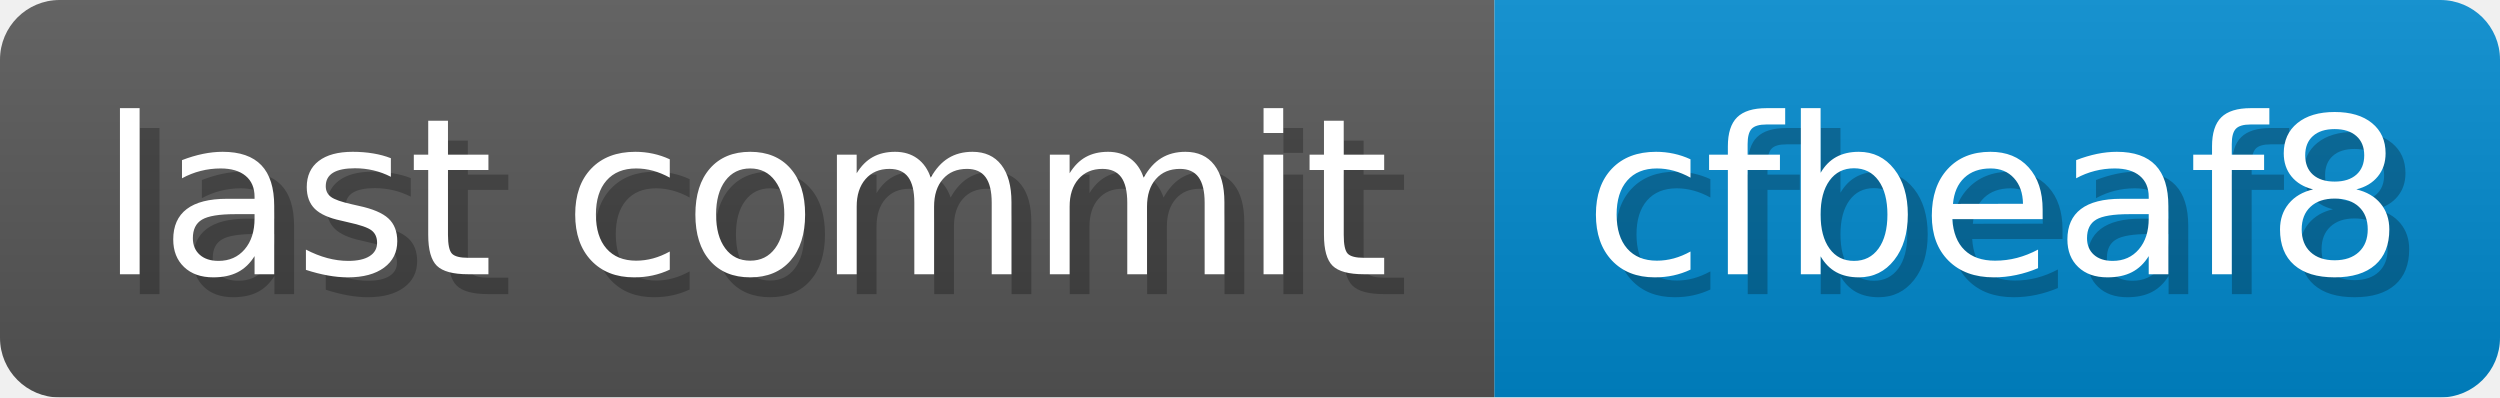
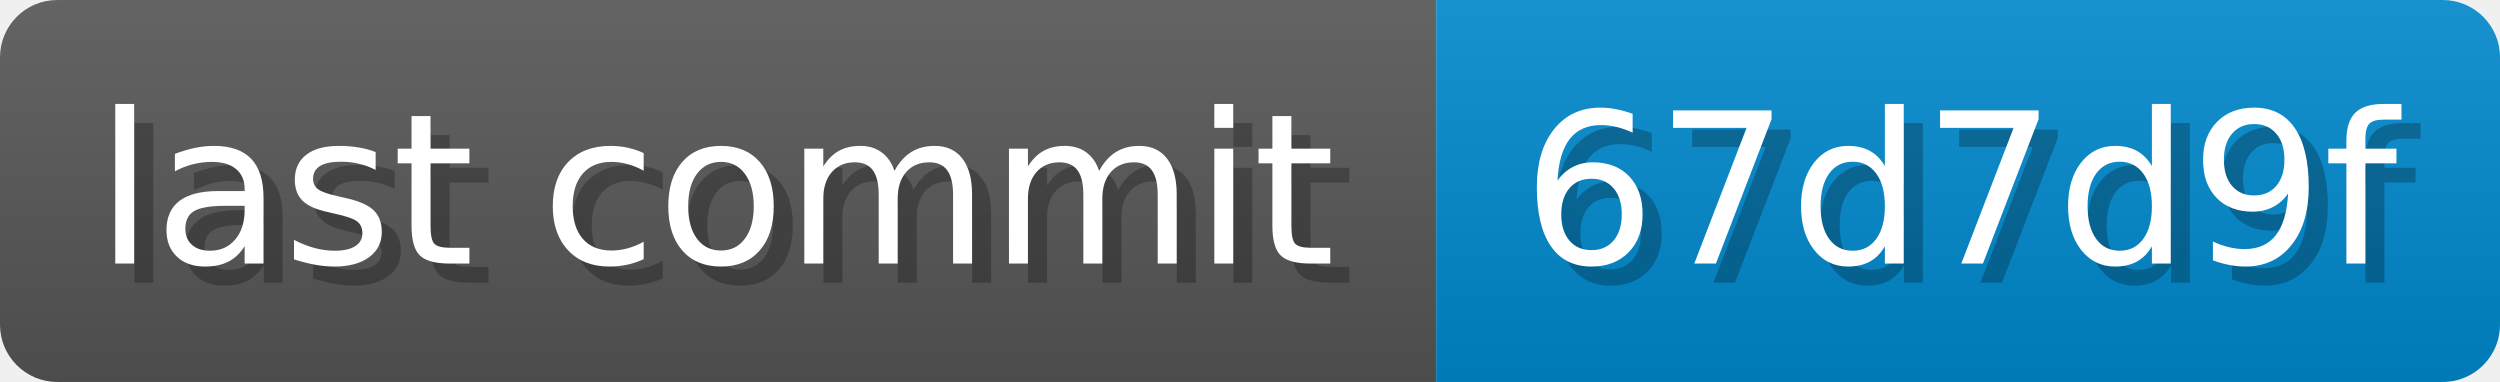
- <svg xmlns="http://www.w3.org/2000/svg" width="125.8" height="20" viewBox="0 0 1258 200" role="img" aria-label="last commit: cfbeaf8 ">
+ <svg xmlns="http://www.w3.org/2000/svg" width="130.9" height="20" viewBox="0 0 1309 200" role="img" aria-label="last commit: 67d7d9f ">
  <linearGradient id="a" x2="0" y2="100%">
    <stop offset="0" stop-opacity=".1" stop-color="#EEE" />
    <stop offset="1" stop-opacity=".1" />
  </linearGradient>
  <mask id="m">
-     <rect width="1258" height="200" rx="30" fill="#FFF" />
+     <rect width="1309" height="200" rx="30" fill="#FFF" />
  </mask>
  <g mask="url(#m)">
    <rect width="752" height="200" fill="#555" />
-     <rect width="506" height="200" fill="#08C" x="752" />
-     <rect width="1258" height="200" fill="url(#a)" />
+     <rect width="557" height="200" fill="#08C" x="752" />
+     <rect width="1309" height="200" fill="url(#a)" />
  </g>
  <g aria-hidden="true" fill="#fff" text-anchor="start" font-family="Verdana,DejaVu Sans,sans-serif" font-size="110">
    <text x="60" y="148" textLength="652" fill="#000" opacity="0.25">last commit</text>
    <text x="50" y="138" textLength="652">last commit</text>
-     <text x="807" y="148" textLength="406" fill="#000" opacity="0.25">cfbeaf8
+     <text x="807" y="148" textLength="457" fill="#000" opacity="0.25">67d7d9f
</text>
-     <text x="797" y="138" textLength="406">cfbeaf8
+     <text x="797" y="138" textLength="457">67d7d9f
</text>
  </g>
</svg>
